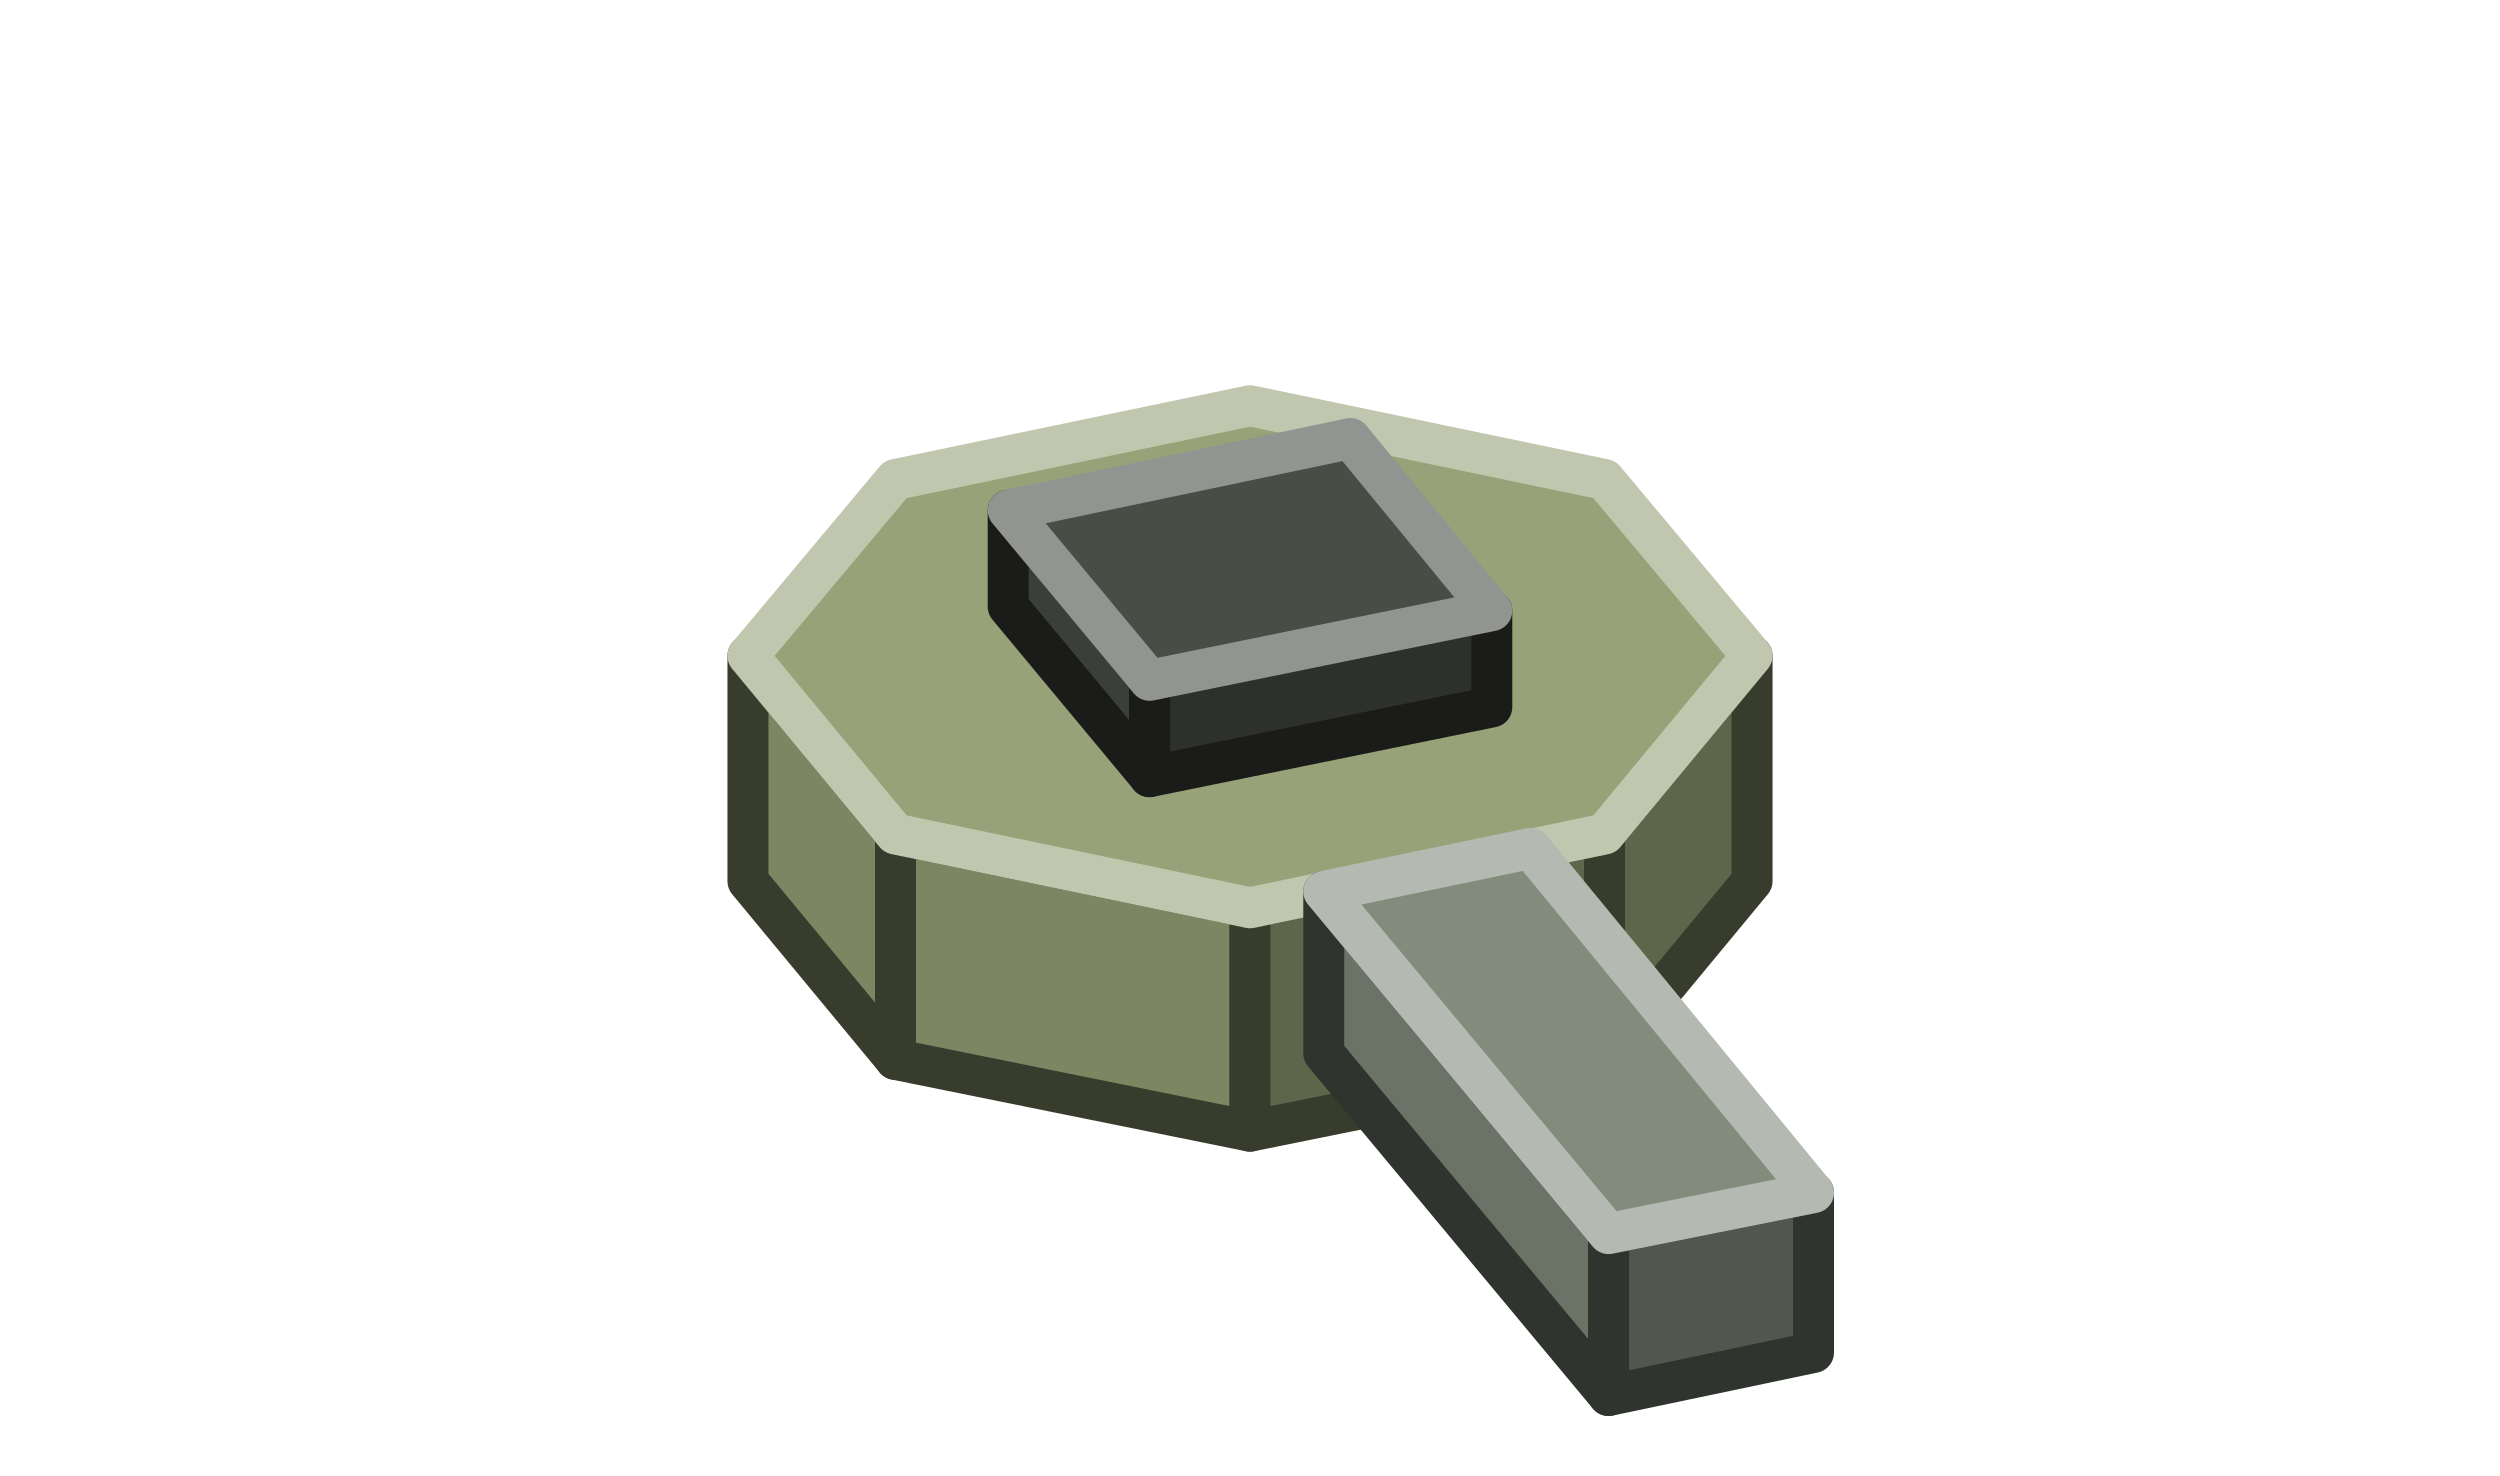
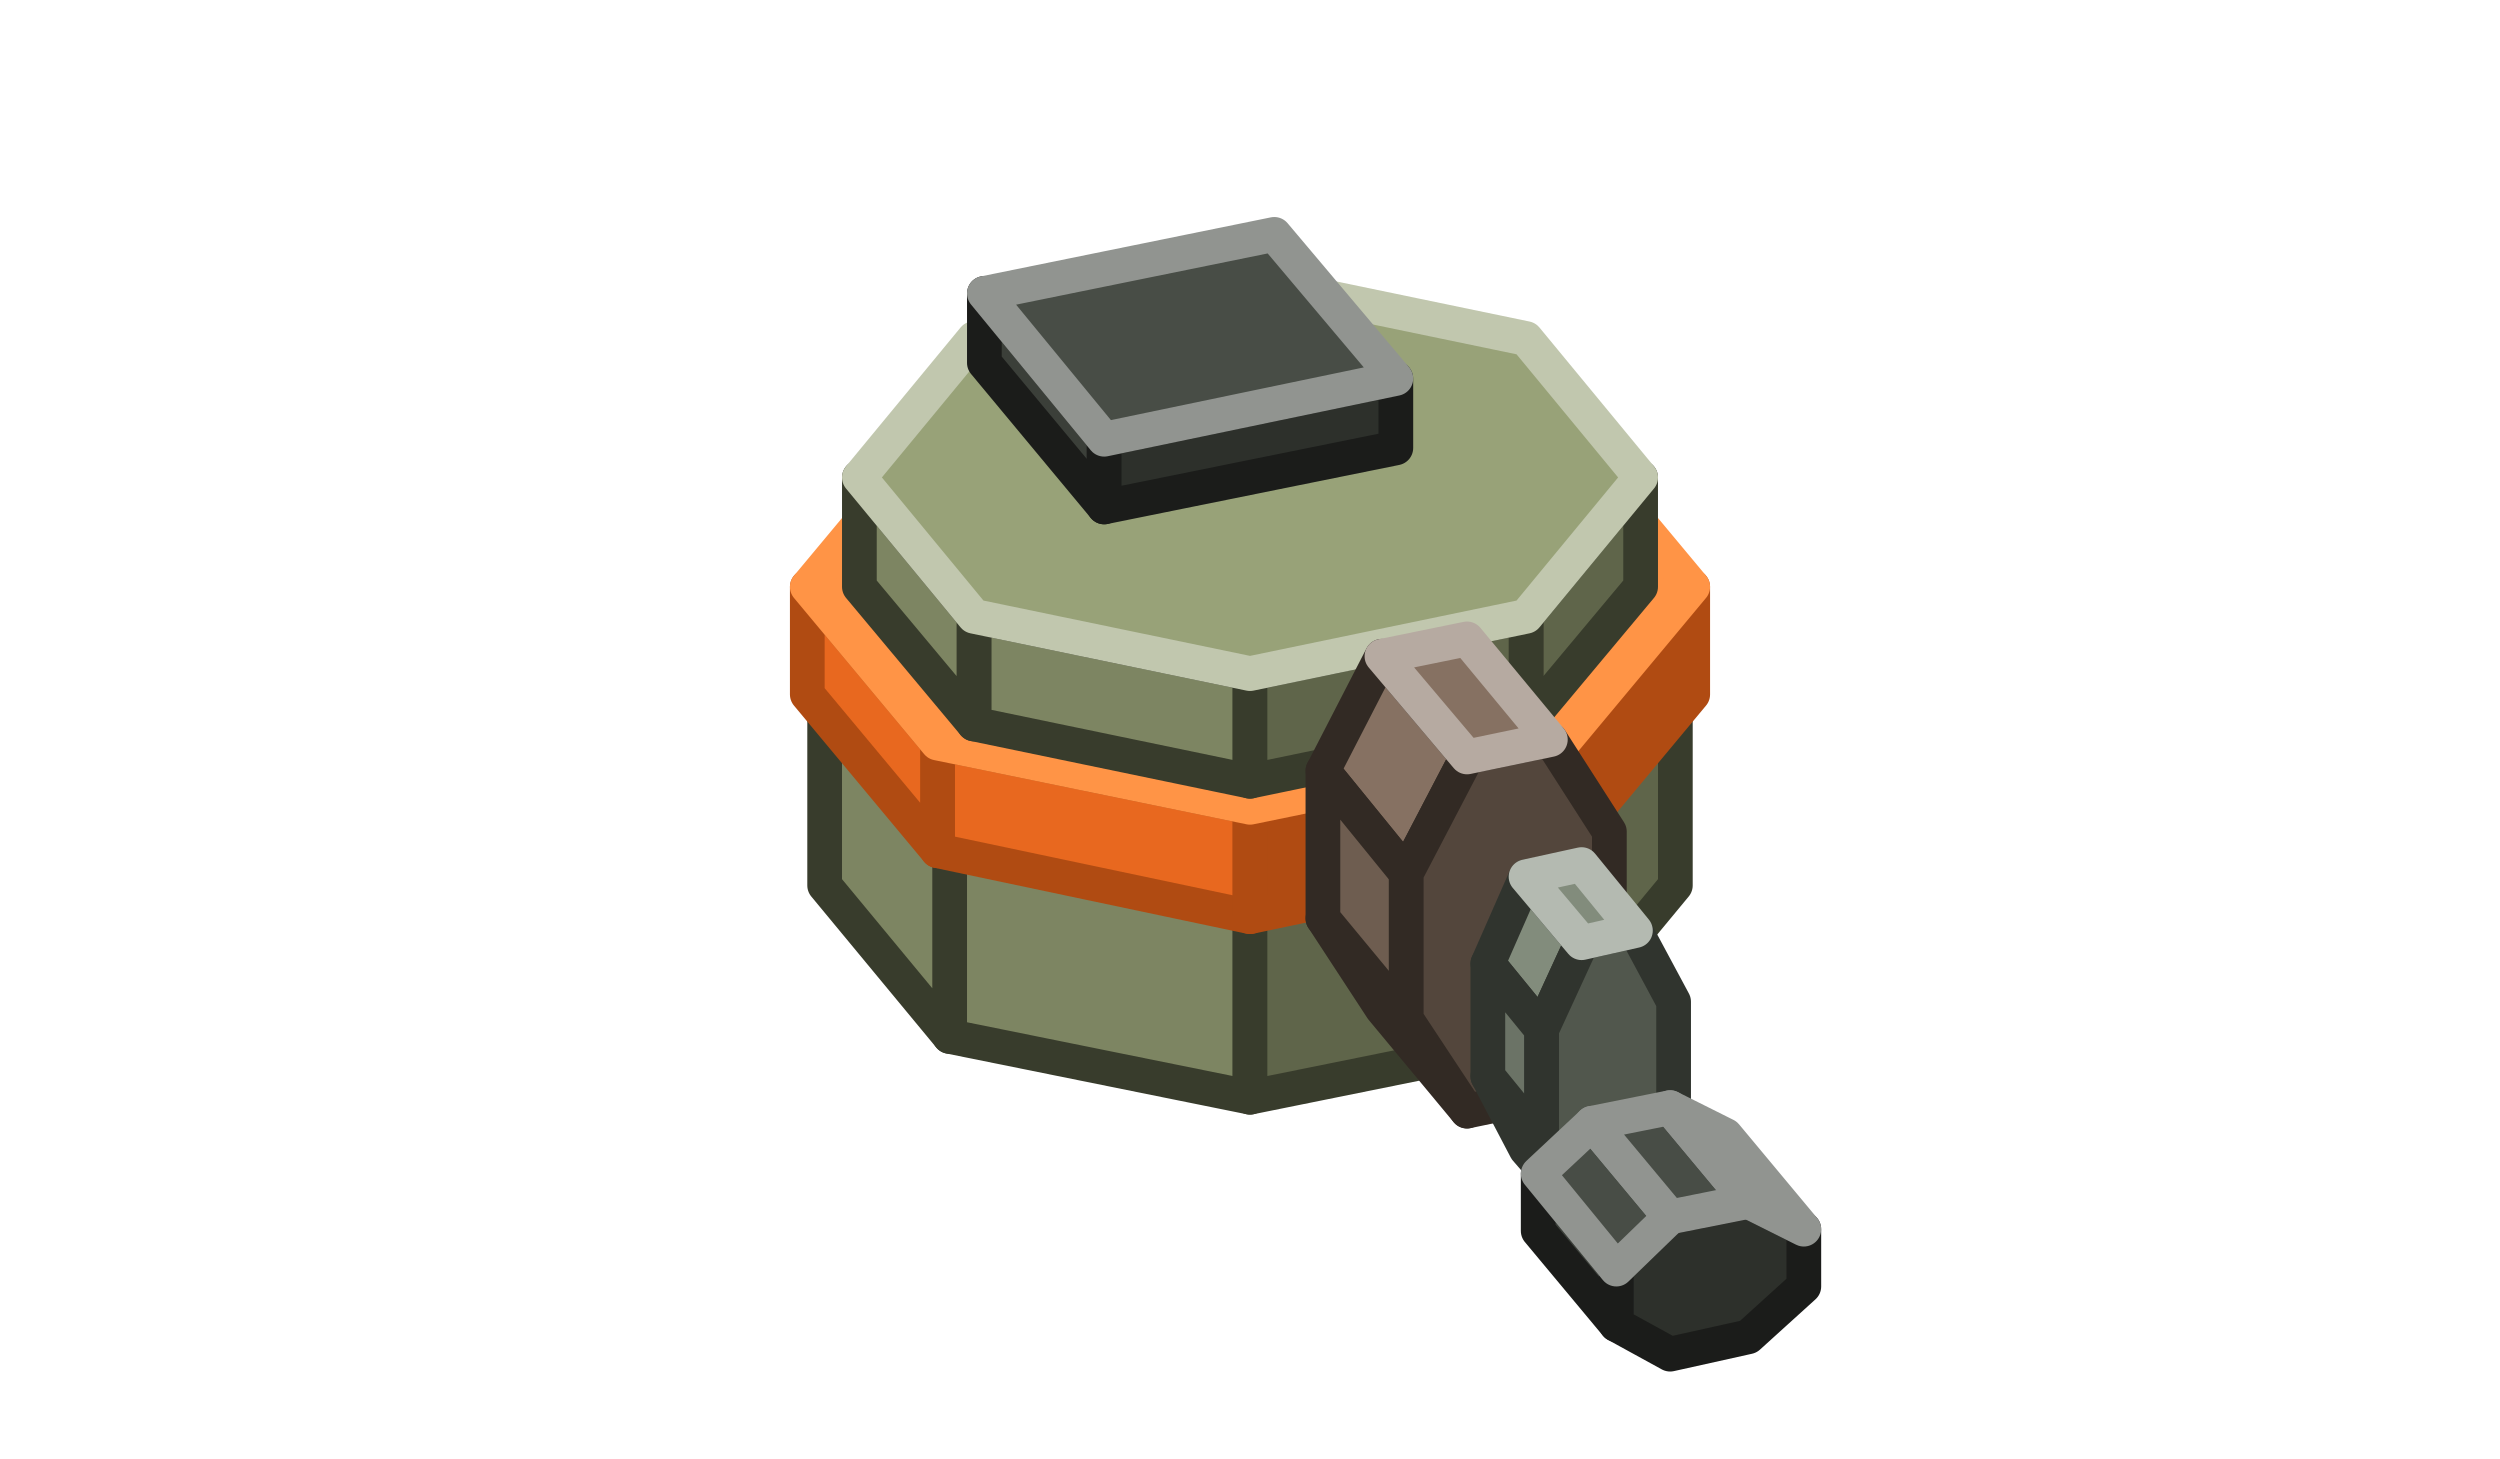
- <svg xmlns="http://www.w3.org/2000/svg" width="122" height="72" viewBox="0 0 122 72">
+ <svg xmlns="http://www.w3.org/2000/svg" width="144" height="84" viewBox="0 0 144 84">
  <g stroke-width="2" stroke-linejoin="round">
-     <polygon points="61,55.2 43.7,51.7 43.7,40.7 61,44.3" fill="#7D8562" stroke="#383C2C" />
-     <polygon points="43.7,51.7 36.5,43 36.5,32 43.7,40.7" fill="#7D8562" stroke="#383C2C" />
-     <polygon points="85.5,43 78.3,51.7 78.3,40.7 85.5,32" fill="#5F654A" stroke="#383C2C" />
-     <polygon points="78.3,51.7 61,55.2 61,44.3 78.3,40.7" fill="#5F654A" stroke="#383C2C" />
-     <polygon points="61,44.3 43.7,40.7 36.5,32 43.7,23.4 61,19.8 78.3,23.4 85.5,32 78.3,40.7" fill="#98A278" stroke="#C1C7AE" />
-     <polygon points="56.1,37.9 49.2,29.6 49.2,24.9 56.1,33.2" fill="#3B3F39" stroke="#1B1C1A" />
-     <polygon points="72.8,34.5 56.1,37.9 56.1,33.2 72.8,29.8" fill="#2D302B" stroke="#1B1C1A" />
-     <polygon points="56.1,33.2 49.2,24.9 65.9,21.4 72.8,29.8" fill="#484D46" stroke="#919490" />
-     <polygon points="78.5,68.1 64.6,51.4 64.6,43.5 78.5,60.2" fill="#6B7366" stroke="#30342E" />
-     <polygon points="88.5,66 78.5,68.1 78.5,60.2 88.5,58.2" fill="#51574D" stroke="#30342E" />
-     <polygon points="78.5,60.2 64.6,43.5 74.7,41.4 88.5,58.2" fill="#828C7C" stroke="#B4BAB1" />
+     <polygon points="72,63.2 54.7,59.7 54.7,48.7 72,52.3" fill="#7D8562" stroke="#383C2C" />
+     <polygon points="54.7,59.7 47.5,51 47.5,40 54.7,48.7" fill="#7D8562" stroke="#383C2C" />
+     <polygon points="96.5,51 89.3,59.7 89.3,48.7 96.5,40" fill="#5F654A" stroke="#383C2C" />
+     <polygon points="89.3,59.7 72,63.2 72,52.3 89.3,48.7" fill="#5F654A" stroke="#383C2C" />
+     <polygon points="72,52.3 54.7,48.7 47.5,40 54.7,31.4 72,27.8 89.3,31.4 96.5,40 89.3,48.7" fill="#98A278" stroke="#C1C7AE" />
+     <polygon points="72,52.8 54,49 54,42.8 72,46.5" fill="#E8681F" stroke="#B04B12" />
+     <polygon points="54,49 46.5,40 46.5,33.8 54,42.8" fill="#E8681F" stroke="#B04B12" />
+     <polygon points="97.5,40 90,49 90,42.8 97.5,33.8" fill="#B04B12" stroke="#B04B12" />
+     <polygon points="90,49 72,52.8 72,46.5 90,42.8" fill="#B04B12" stroke="#B04B12" />
+     <polygon points="72,46.5 54,42.8 46.5,33.8 54,24.8 72,21 90,24.8 97.5,33.8 90,42.8" fill="#FF9446" stroke="#FF9446" />
+     <polygon points="72,45 56.1,41.7 56.1,35.5 72,38.8" fill="#7D8562" stroke="#383C2C" />
+     <polygon points="56.1,41.7 49.5,33.8 49.5,27.5 56.1,35.5" fill="#7D8562" stroke="#383C2C" />
+     <polygon points="94.5,33.8 87.9,41.7 87.9,35.5 94.5,27.5" fill="#5F654A" stroke="#383C2C" />
+     <polygon points="87.9,41.7 72,45 72,38.8 87.9,35.5" fill="#5F654A" stroke="#383C2C" />
+     <polygon points="72,38.8 56.1,35.5 49.5,27.5 56.1,19.5 72,16.2 87.9,19.5 94.5,27.5 87.9,35.5" fill="#98A278" stroke="#C1C7AE" />
+     <polygon points="63.6,29.2 56.7,20.9 56.7,16.9 63.6,25.3" fill="#3B3F39" stroke="#1B1C1A" />
+     <polygon points="80.4,25.8 63.6,29.2 63.6,25.3 80.4,21.8" fill="#2D302B" stroke="#1B1C1A" />
+     <polygon points="63.6,25.3 56.7,16.9 73.4,13.5 80.4,21.8" fill="#484D46" stroke="#919490" />
+     <polygon points="76.2,44.4 79.6,37.8 84.5,43.6 81,50.3" fill="#867162" stroke="#322A24" />
+     <polygon points="79.6,58.1 76.2,52.9 81,58.7 84.5,64" fill="#6E5D50" stroke="#322A24" />
+     <polygon points="76.2,52.9 76.2,44.4 81,50.3 81,58.7" fill="#6E5D50" stroke="#322A24" />
+     <polygon points="81,50.3 84.5,43.6 89.3,42.6 92.7,47.9 92.7,56.3 89.3,63 84.5,64 81,58.7" fill="#53463C" stroke="#322A24" />
+     <polygon points="79.6,37.8 84.5,36.8 89.3,42.6 84.5,43.6" fill="#867162" stroke="#B6AAA1" />
+     <polygon points="85.7,55.5 87.9,50.5 91.1,54.3 88.8,59.3" fill="#828C7C" stroke="#30342E" />
+     <polygon points="87.9,66.2 85.7,62 88.8,65.8 91.1,69.9" fill="#6B7366" stroke="#30342E" />
+     <polygon points="85.7,62 85.7,55.5 88.8,59.3 88.8,65.8" fill="#6B7366" stroke="#30342E" />
+     <polygon points="88.8,59.3 91.1,54.3 94.2,53.6 96.4,57.7 96.4,64.2 94.2,69.3 91.1,69.9 88.8,65.8" fill="#51574D" stroke="#30342E" />
+     <polygon points="87.9,50.5 91.1,49.8 94.2,53.6 91.1,54.3" fill="#828C7C" stroke="#B4BAB1" />
+     <polygon points="88.6,70.9 88.6,67.6 93.1,73.1 93.1,76.3" fill="#3B3F39" stroke="#1B1C1A" />
+     <polygon points="93.1,73.1 96.2,70.1 100.7,69.2 103.9,70.8 103.9,74.1 100.7,77 96.2,78 93.1,76.3" fill="#2D302B" stroke="#1B1C1A" />
+     <polygon points="88.6,67.6 91.7,64.7 96.2,70.1 93.1,73.1" fill="#484D46" stroke="#919490" />
+     <polygon points="91.7,64.7 96.2,63.8 100.7,69.2 96.2,70.1" fill="#484D46" stroke="#919490" />
+     <polygon points="96.2,63.8 99.4,65.4 103.9,70.8 100.7,69.2" fill="#3B3F39" stroke="#919490" />
  </g>
</svg>
